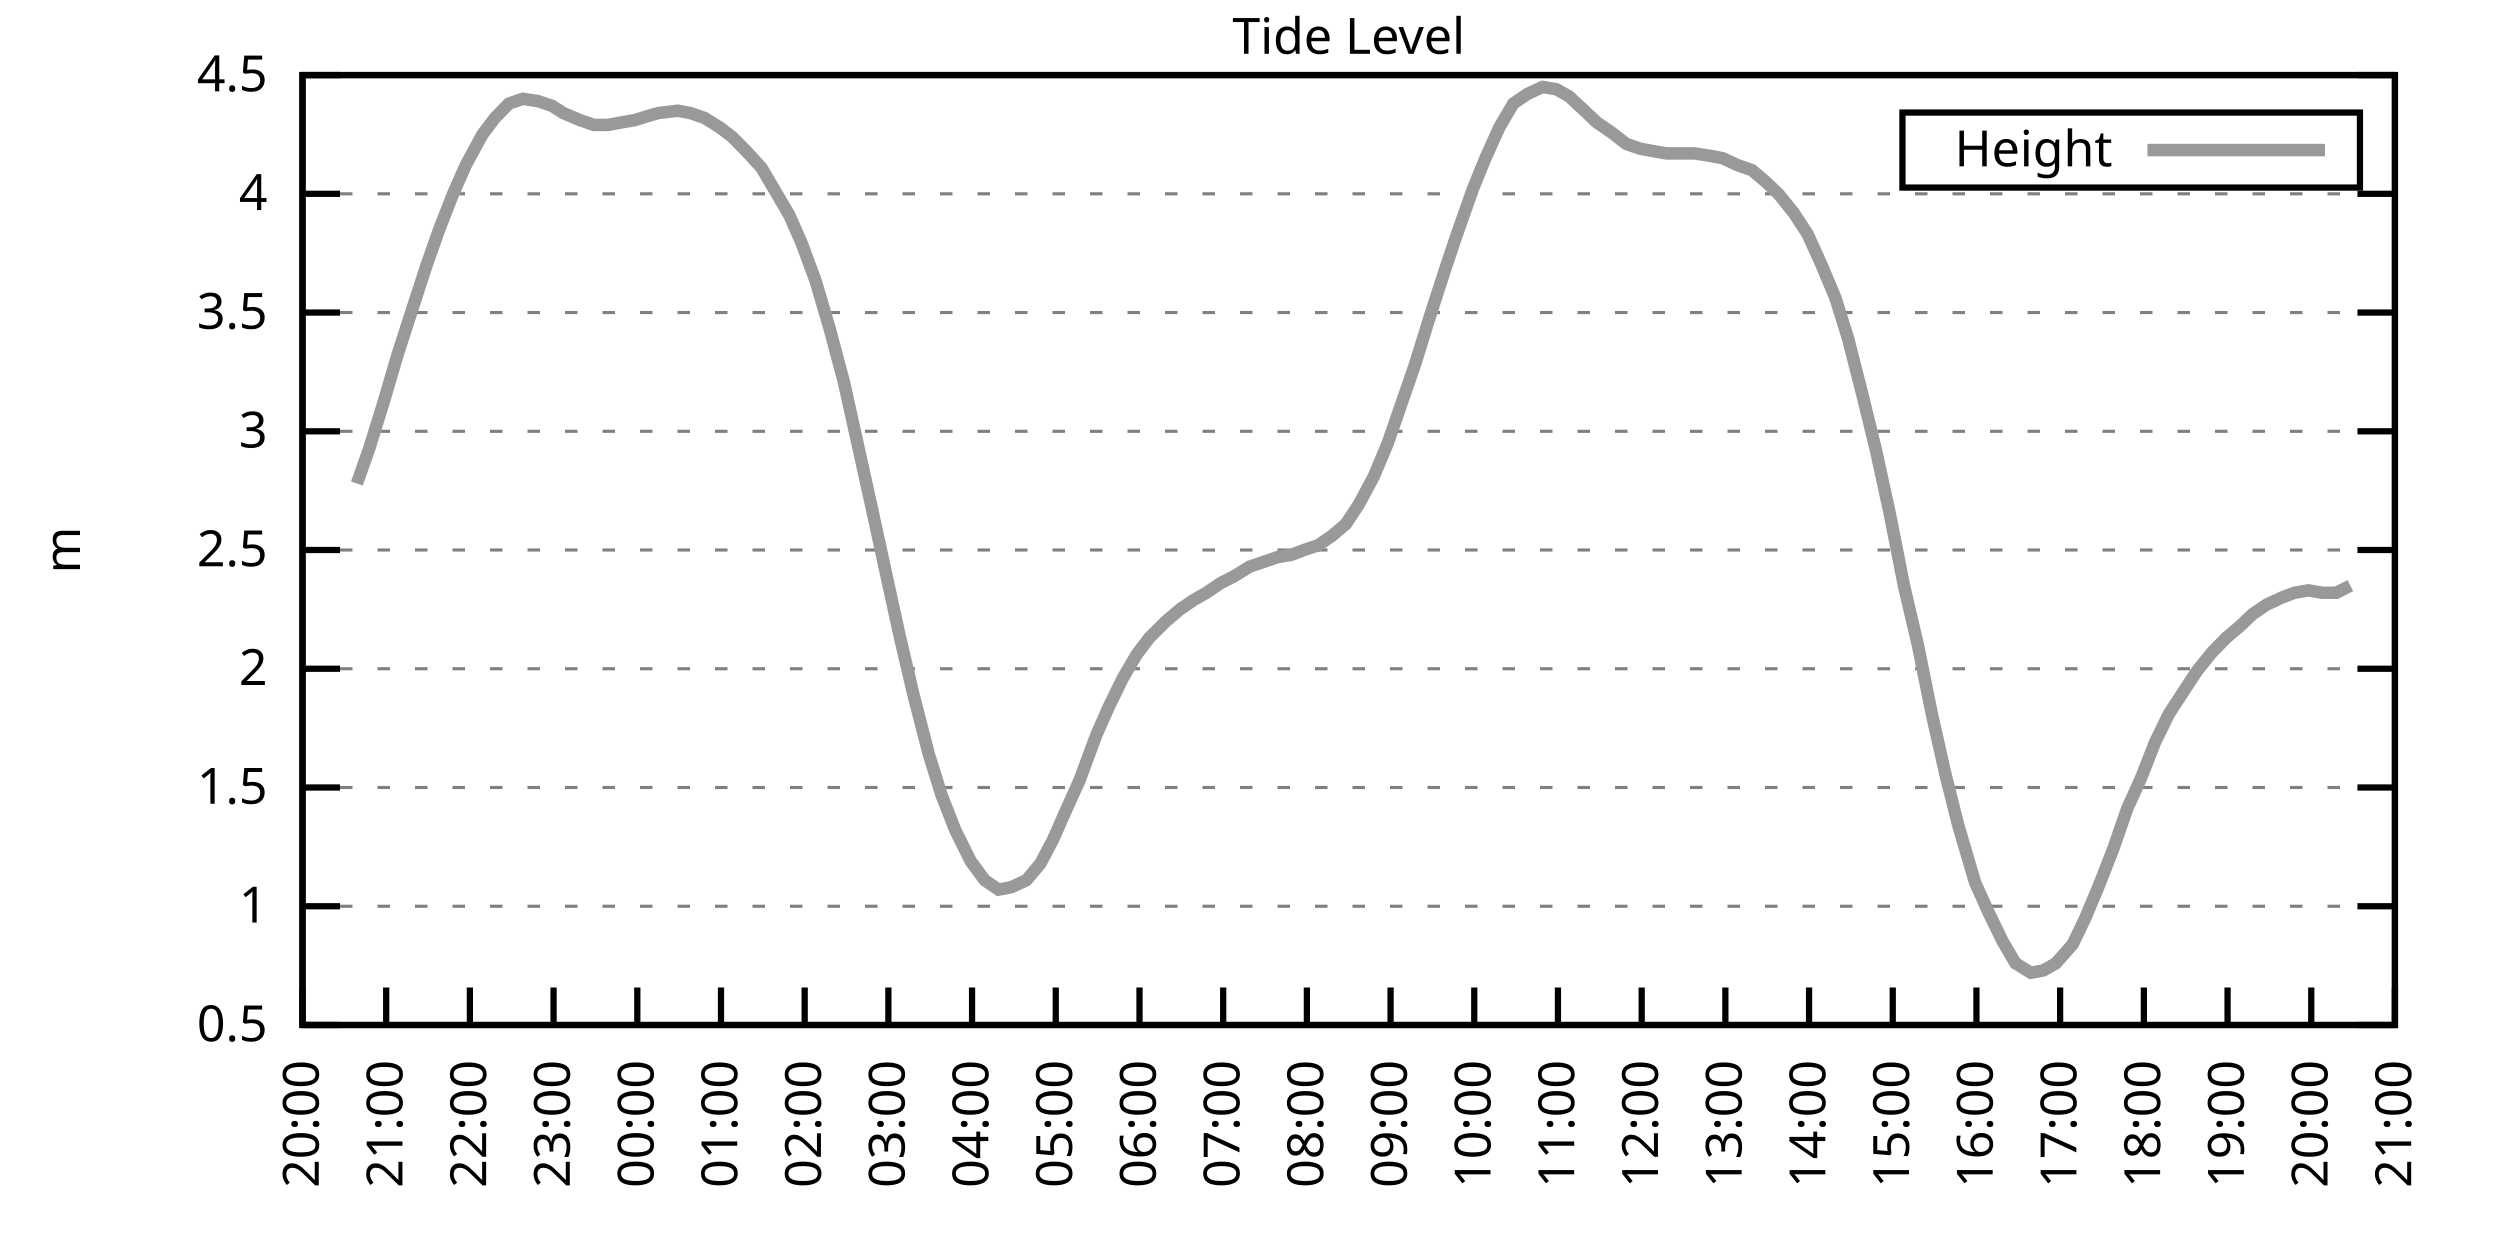
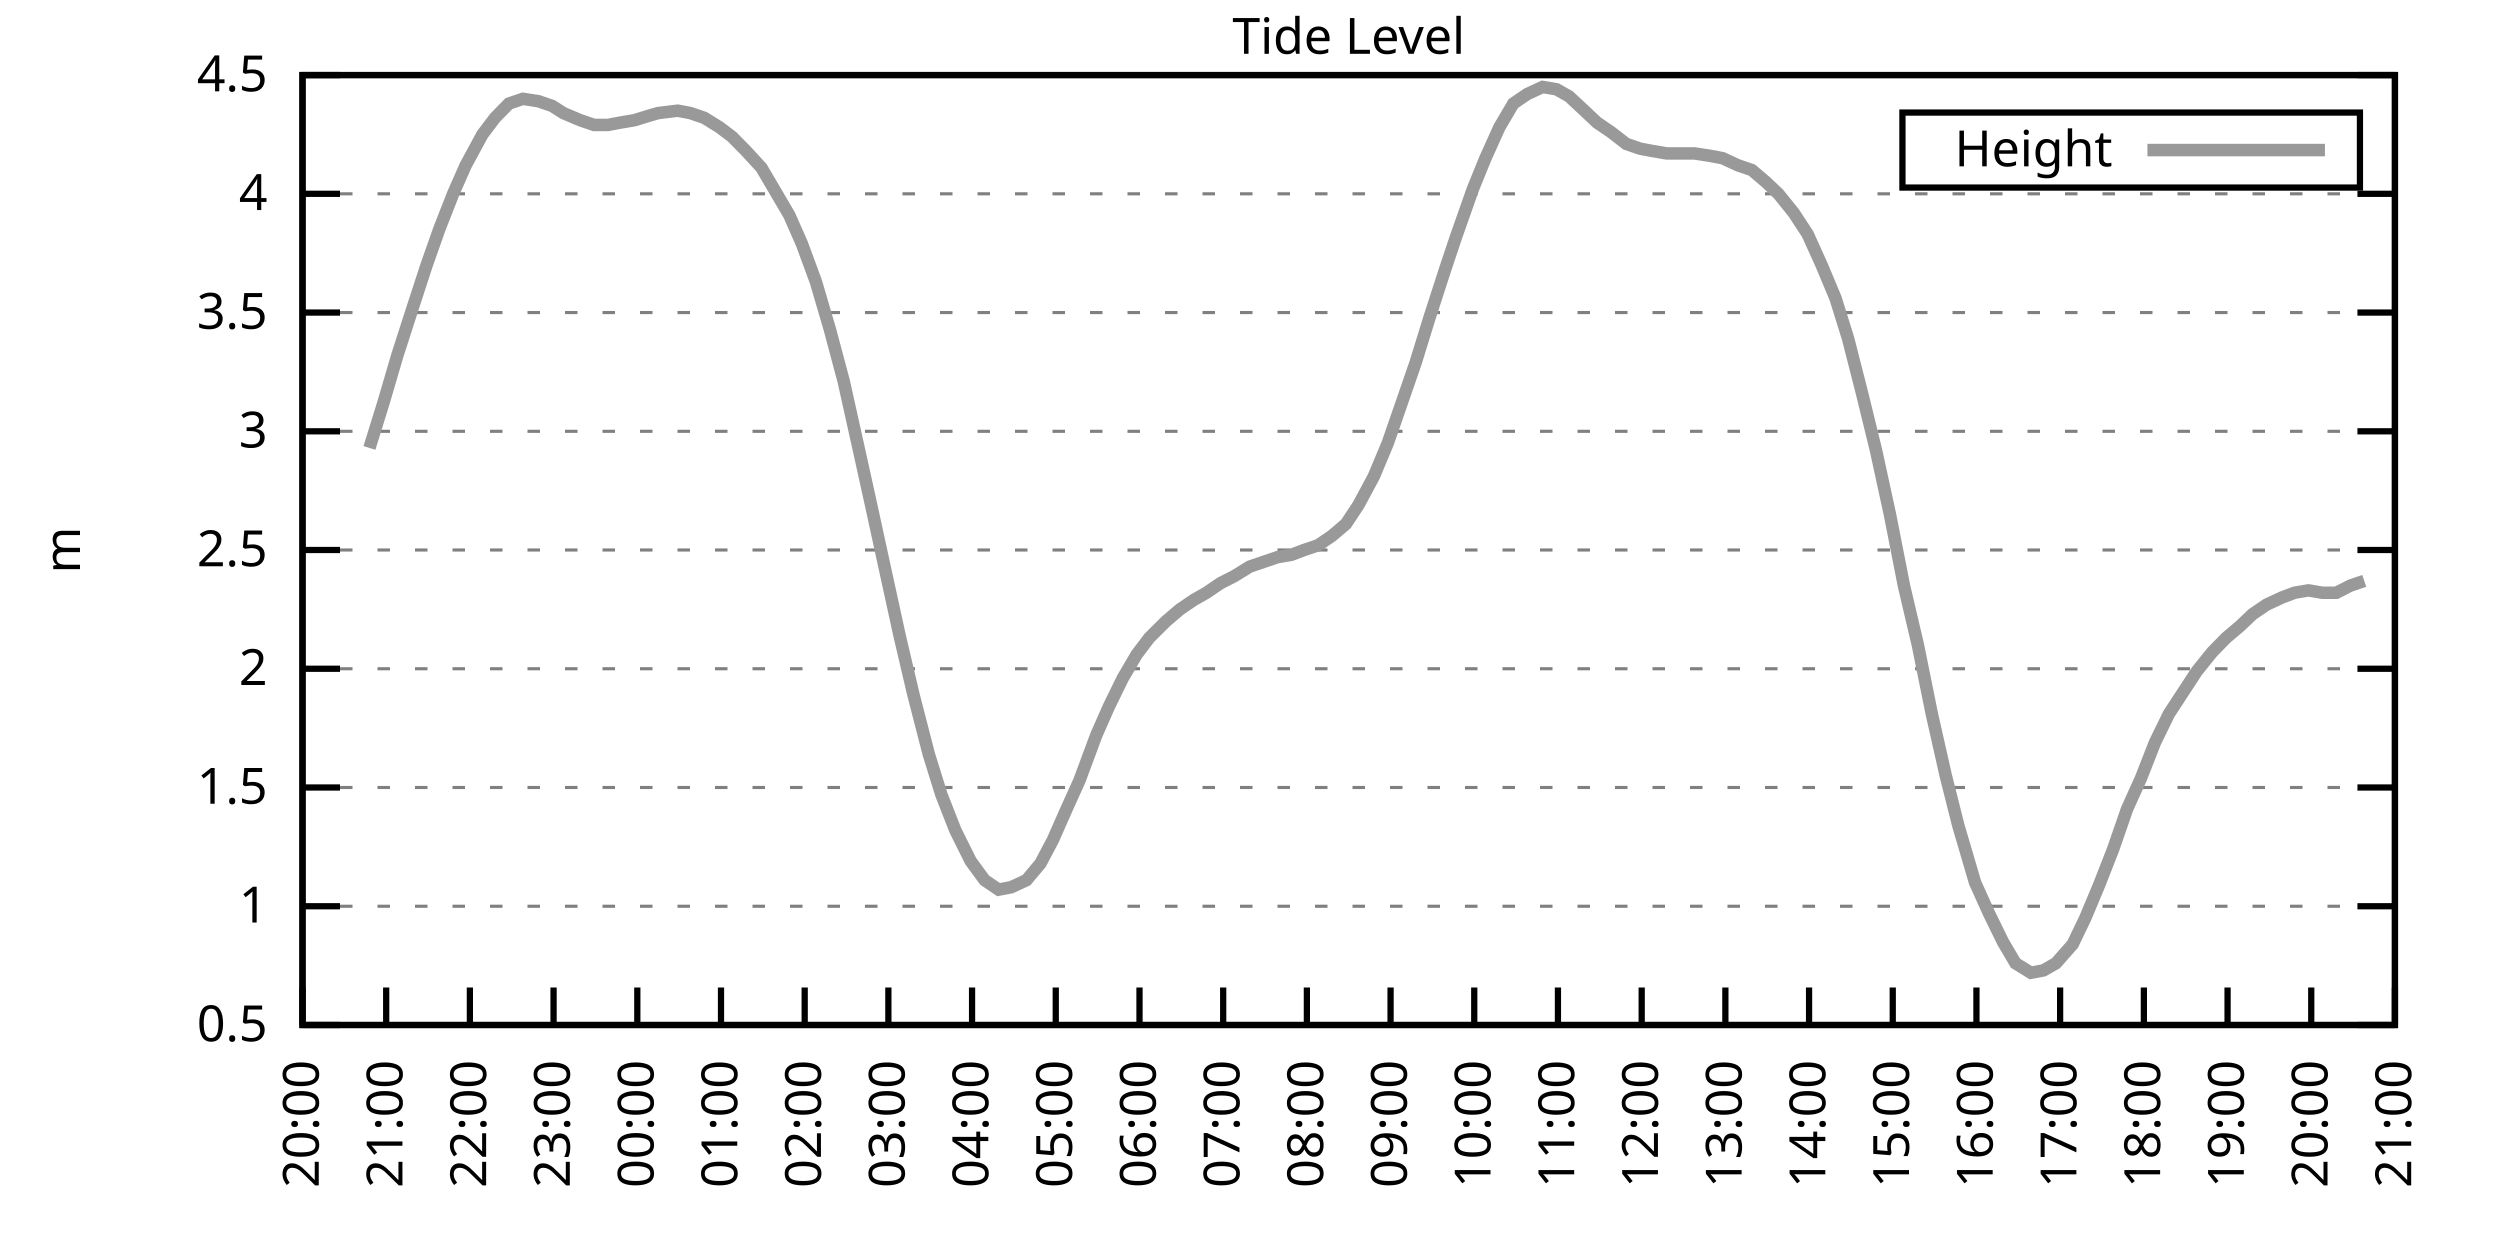
<svg xmlns="http://www.w3.org/2000/svg" xmlns:xlink="http://www.w3.org/1999/xlink" width="400" height="200" viewBox="0 0 400 200">
  <g id="gnuplot_canvas">
    <rect x="0" y="0" width="400" height="200" fill="none" />
    <defs>
      <circle id="gpDot" r="0.5" stroke-width="0.5" stroke="currentColor" />
      <path id="gpPt0" stroke-width="0.333" stroke="currentColor" d="M-1,0 h2 M0,-1 v2" />
      <path id="gpPt1" stroke-width="0.333" stroke="currentColor" d="M-1,-1 L1,1 M1,-1 L-1,1" />
      <path id="gpPt2" stroke-width="0.333" stroke="currentColor" d="M-1,0 L1,0 M0,-1 L0,1 M-1,-1 L1,1 M-1,1 L1,-1" />
      <rect id="gpPt3" stroke-width="0.333" stroke="currentColor" x="-1" y="-1" width="2" height="2" />
      <rect id="gpPt4" stroke-width="0.333" stroke="currentColor" fill="currentColor" x="-1" y="-1" width="2" height="2" />
      <circle id="gpPt5" stroke-width="0.333" stroke="currentColor" cx="0" cy="0" r="1" />
      <use xlink:href="#gpPt5" id="gpPt6" fill="currentColor" stroke="none" />
      <path id="gpPt7" stroke-width="0.333" stroke="currentColor" d="M0,-1.33 L-1.33,0.67 L1.33,0.67 z" />
      <use xlink:href="#gpPt7" id="gpPt8" fill="currentColor" stroke="none" />
      <use xlink:href="#gpPt7" id="gpPt9" stroke="currentColor" transform="rotate(180)" />
      <use xlink:href="#gpPt9" id="gpPt10" fill="currentColor" stroke="none" />
      <use xlink:href="#gpPt3" id="gpPt11" stroke="currentColor" transform="rotate(45)" />
      <use xlink:href="#gpPt11" id="gpPt12" fill="currentColor" stroke="none" />
      <path id="gpPt13" stroke-width="0.333" stroke="currentColor" d="M0,1.330 L1.265,0.411 L0.782,-1.067 L-0.782,-1.076 L-1.265,0.411 z" />
      <use xlink:href="#gpPt13" id="gpPt14" fill="currentColor" stroke="none" />
      <filter id="textbox" filterUnits="objectBoundingBox" x="0" y="0" height="1" width="1">
        <feFlood flood-color="white" flood-opacity="1" result="bgnd" />
        <feComposite in="SourceGraphic" in2="bgnd" operator="atop" />
      </filter>
      <filter id="greybox" filterUnits="objectBoundingBox" x="0" y="0" height="1" width="1">
        <feFlood flood-color="lightgrey" flood-opacity="1" result="grey" />
        <feComposite in="SourceGraphic" in2="grey" operator="atop" />
      </filter>
    </defs>
    <g fill="none" color="white" stroke="currentColor" stroke-width="1.00" stroke-linecap="butt" stroke-linejoin="miter">
</g>
    <g fill="none" color="black" stroke="currentColor" stroke-width="1.00" stroke-linecap="butt" stroke-linejoin="miter">
      <g stroke="none" shape-rendering="crispEdges">
        <polygon fill="rgb(255, 255, 255)" points="48.40,164.00 383.18,164.00 383.18,12.02 48.40,12.02 " />
      </g>
    </g>
    <g fill="none" color="black" stroke="currentColor" stroke-width="1.00" stroke-linecap="butt" stroke-linejoin="miter">
</g>
    <g fill="none" color="black" stroke="black" stroke-width="0.50" stroke-linecap="butt" stroke-linejoin="miter">
</g>
    <g fill="none" color="gray" stroke="currentColor" stroke-width="0.50" stroke-linecap="butt" stroke-linejoin="miter">
      <path stroke="gray" stroke-dasharray="2,4" class="gridline" d="M48.40,164.00 L383.19,164.00  " />
    </g>
    <g fill="none" color="gray" stroke="gray" stroke-width="1.00" stroke-linecap="butt" stroke-linejoin="miter">
</g>
    <g fill="none" color="black" stroke="currentColor" stroke-width="1.00" stroke-linecap="butt" stroke-linejoin="miter">
      <path stroke="black" d="M48.40,164.00 L54.40,164.00 M383.19,164.00 L377.19,164.00  " />
      <g transform="translate(42.80,166.60)" stroke="none" fill="black" font-family="Sans" font-size="8.00" text-anchor="end">
        <text>
          <tspan font-family="Sans"> 0.5</tspan>
        </text>
      </g>
    </g>
    <g fill="none" color="black" stroke="currentColor" stroke-width="1.00" stroke-linecap="butt" stroke-linejoin="miter">
</g>
    <g fill="none" color="black" stroke="black" stroke-width="0.50" stroke-linecap="butt" stroke-linejoin="miter">
</g>
    <g fill="none" color="gray" stroke="currentColor" stroke-width="0.50" stroke-linecap="butt" stroke-linejoin="miter">
      <path stroke="gray" stroke-dasharray="2,4" class="gridline" d="M48.40,145.00 L383.19,145.00  " />
    </g>
    <g fill="none" color="gray" stroke="gray" stroke-width="1.00" stroke-linecap="butt" stroke-linejoin="miter">
</g>
    <g fill="none" color="black" stroke="currentColor" stroke-width="1.00" stroke-linecap="butt" stroke-linejoin="miter">
      <path stroke="black" d="M48.40,145.00 L54.40,145.00 M383.19,145.00 L377.19,145.00  " />
      <g transform="translate(42.80,147.60)" stroke="none" fill="black" font-family="Sans" font-size="8.00" text-anchor="end">
        <text>
          <tspan font-family="Sans"> 1</tspan>
        </text>
      </g>
    </g>
    <g fill="none" color="black" stroke="currentColor" stroke-width="1.00" stroke-linecap="butt" stroke-linejoin="miter">
</g>
    <g fill="none" color="black" stroke="black" stroke-width="0.50" stroke-linecap="butt" stroke-linejoin="miter">
</g>
    <g fill="none" color="gray" stroke="currentColor" stroke-width="0.50" stroke-linecap="butt" stroke-linejoin="miter">
      <path stroke="gray" stroke-dasharray="2,4" class="gridline" d="M48.40,126.00 L383.19,126.00  " />
    </g>
    <g fill="none" color="gray" stroke="gray" stroke-width="1.00" stroke-linecap="butt" stroke-linejoin="miter">
</g>
    <g fill="none" color="black" stroke="currentColor" stroke-width="1.00" stroke-linecap="butt" stroke-linejoin="miter">
      <path stroke="black" d="M48.40,126.00 L54.40,126.00 M383.19,126.00 L377.19,126.00  " />
      <g transform="translate(42.80,128.60)" stroke="none" fill="black" font-family="Sans" font-size="8.00" text-anchor="end">
        <text>
          <tspan font-family="Sans"> 1.5</tspan>
        </text>
      </g>
    </g>
    <g fill="none" color="black" stroke="currentColor" stroke-width="1.00" stroke-linecap="butt" stroke-linejoin="miter">
</g>
    <g fill="none" color="black" stroke="black" stroke-width="0.50" stroke-linecap="butt" stroke-linejoin="miter">
</g>
    <g fill="none" color="gray" stroke="currentColor" stroke-width="0.50" stroke-linecap="butt" stroke-linejoin="miter">
      <path stroke="gray" stroke-dasharray="2,4" class="gridline" d="M48.40,107.00 L383.19,107.00  " />
    </g>
    <g fill="none" color="gray" stroke="gray" stroke-width="1.00" stroke-linecap="butt" stroke-linejoin="miter">
</g>
    <g fill="none" color="black" stroke="currentColor" stroke-width="1.00" stroke-linecap="butt" stroke-linejoin="miter">
      <path stroke="black" d="M48.40,107.00 L54.40,107.00 M383.19,107.00 L377.19,107.00  " />
      <g transform="translate(42.80,109.60)" stroke="none" fill="black" font-family="Sans" font-size="8.00" text-anchor="end">
        <text>
          <tspan font-family="Sans"> 2</tspan>
        </text>
      </g>
    </g>
    <g fill="none" color="black" stroke="currentColor" stroke-width="1.00" stroke-linecap="butt" stroke-linejoin="miter">
</g>
    <g fill="none" color="black" stroke="black" stroke-width="0.50" stroke-linecap="butt" stroke-linejoin="miter">
</g>
    <g fill="none" color="gray" stroke="currentColor" stroke-width="0.50" stroke-linecap="butt" stroke-linejoin="miter">
      <path stroke="gray" stroke-dasharray="2,4" class="gridline" d="M48.40,88.00 L383.19,88.00  " />
    </g>
    <g fill="none" color="gray" stroke="gray" stroke-width="1.00" stroke-linecap="butt" stroke-linejoin="miter">
</g>
    <g fill="none" color="black" stroke="currentColor" stroke-width="1.00" stroke-linecap="butt" stroke-linejoin="miter">
      <path stroke="black" d="M48.40,88.00 L54.40,88.00 M383.19,88.00 L377.19,88.00  " />
      <g transform="translate(42.80,90.60)" stroke="none" fill="black" font-family="Sans" font-size="8.00" text-anchor="end">
        <text>
          <tspan font-family="Sans"> 2.5</tspan>
        </text>
      </g>
    </g>
    <g fill="none" color="black" stroke="currentColor" stroke-width="1.00" stroke-linecap="butt" stroke-linejoin="miter">
</g>
    <g fill="none" color="black" stroke="black" stroke-width="0.50" stroke-linecap="butt" stroke-linejoin="miter">
</g>
    <g fill="none" color="gray" stroke="currentColor" stroke-width="0.50" stroke-linecap="butt" stroke-linejoin="miter">
      <path stroke="gray" stroke-dasharray="2,4" class="gridline" d="M48.40,69.01 L383.19,69.01  " />
    </g>
    <g fill="none" color="gray" stroke="gray" stroke-width="1.00" stroke-linecap="butt" stroke-linejoin="miter">
</g>
    <g fill="none" color="black" stroke="currentColor" stroke-width="1.00" stroke-linecap="butt" stroke-linejoin="miter">
      <path stroke="black" d="M48.40,69.01 L54.40,69.01 M383.19,69.01 L377.19,69.01  " />
      <g transform="translate(42.80,71.61)" stroke="none" fill="black" font-family="Sans" font-size="8.00" text-anchor="end">
        <text>
          <tspan font-family="Sans"> 3</tspan>
        </text>
      </g>
    </g>
    <g fill="none" color="black" stroke="currentColor" stroke-width="1.00" stroke-linecap="butt" stroke-linejoin="miter">
</g>
    <g fill="none" color="black" stroke="black" stroke-width="0.50" stroke-linecap="butt" stroke-linejoin="miter">
</g>
    <g fill="none" color="gray" stroke="currentColor" stroke-width="0.50" stroke-linecap="butt" stroke-linejoin="miter">
      <path stroke="gray" stroke-dasharray="2,4" class="gridline" d="M48.40,50.01 L383.19,50.01  " />
    </g>
    <g fill="none" color="gray" stroke="gray" stroke-width="1.00" stroke-linecap="butt" stroke-linejoin="miter">
</g>
    <g fill="none" color="black" stroke="currentColor" stroke-width="1.00" stroke-linecap="butt" stroke-linejoin="miter">
      <path stroke="black" d="M48.40,50.01 L54.40,50.01 M383.19,50.01 L377.19,50.01  " />
      <g transform="translate(42.80,52.61)" stroke="none" fill="black" font-family="Sans" font-size="8.00" text-anchor="end">
        <text>
          <tspan font-family="Sans"> 3.5</tspan>
        </text>
      </g>
    </g>
    <g fill="none" color="black" stroke="currentColor" stroke-width="1.00" stroke-linecap="butt" stroke-linejoin="miter">
</g>
    <g fill="none" color="black" stroke="black" stroke-width="0.50" stroke-linecap="butt" stroke-linejoin="miter">
</g>
    <g fill="none" color="gray" stroke="currentColor" stroke-width="0.50" stroke-linecap="butt" stroke-linejoin="miter">
      <path stroke="gray" stroke-dasharray="2,4" class="gridline" d="M48.40,31.01 L383.19,31.01  " />
    </g>
    <g fill="none" color="gray" stroke="gray" stroke-width="1.00" stroke-linecap="butt" stroke-linejoin="miter">
</g>
    <g fill="none" color="black" stroke="currentColor" stroke-width="1.00" stroke-linecap="butt" stroke-linejoin="miter">
      <path stroke="black" d="M48.40,31.01 L54.40,31.01 M383.19,31.01 L377.19,31.01  " />
      <g transform="translate(42.80,33.61)" stroke="none" fill="black" font-family="Sans" font-size="8.00" text-anchor="end">
        <text>
          <tspan font-family="Sans"> 4</tspan>
        </text>
      </g>
    </g>
    <g fill="none" color="black" stroke="currentColor" stroke-width="1.00" stroke-linecap="butt" stroke-linejoin="miter">
</g>
    <g fill="none" color="black" stroke="black" stroke-width="0.50" stroke-linecap="butt" stroke-linejoin="miter">
</g>
    <g fill="none" color="gray" stroke="currentColor" stroke-width="0.50" stroke-linecap="butt" stroke-linejoin="miter">
      <path stroke="gray" stroke-dasharray="2,4" class="gridline" d="M48.40,12.01 L383.19,12.01  " />
    </g>
    <g fill="none" color="gray" stroke="gray" stroke-width="1.00" stroke-linecap="butt" stroke-linejoin="miter">
</g>
    <g fill="none" color="black" stroke="currentColor" stroke-width="1.00" stroke-linecap="butt" stroke-linejoin="miter">
      <path stroke="black" d="M48.40,12.01 L54.40,12.01 M383.19,12.01 L377.19,12.01  " />
      <g transform="translate(42.80,14.61)" stroke="none" fill="black" font-family="Sans" font-size="8.00" text-anchor="end">
        <text>
          <tspan font-family="Sans"> 4.5</tspan>
        </text>
      </g>
    </g>
    <g fill="none" color="black" stroke="currentColor" stroke-width="1.00" stroke-linecap="butt" stroke-linejoin="miter">
      <path stroke="black" d="M48.40,164.00 L48.40,158.00  " />
      <g transform="translate(51.00,169.60) rotate(270.00)" stroke="none" fill="black" font-family="Sans" font-size="8.00" text-anchor="end">
        <text>
          <tspan font-family="Sans">20:00</tspan>
        </text>
      </g>
    </g>
    <g fill="none" color="black" stroke="currentColor" stroke-width="1.00" stroke-linecap="butt" stroke-linejoin="miter">
      <path stroke="black" d="M61.79,164.00 L61.79,158.00  " />
      <g transform="translate(64.39,169.60) rotate(270.00)" stroke="none" fill="black" font-family="Sans" font-size="8.00" text-anchor="end">
        <text>
          <tspan font-family="Sans">21:00</tspan>
        </text>
      </g>
    </g>
    <g fill="none" color="black" stroke="currentColor" stroke-width="1.00" stroke-linecap="butt" stroke-linejoin="miter">
      <path stroke="black" d="M75.18,164.00 L75.18,158.00  " />
      <g transform="translate(77.78,169.60) rotate(270.00)" stroke="none" fill="black" font-family="Sans" font-size="8.00" text-anchor="end">
        <text>
          <tspan font-family="Sans">22:00</tspan>
        </text>
      </g>
    </g>
    <g fill="none" color="black" stroke="currentColor" stroke-width="1.00" stroke-linecap="butt" stroke-linejoin="miter">
      <path stroke="black" d="M88.57,164.00 L88.57,158.00  " />
      <g transform="translate(91.17,169.60) rotate(270.00)" stroke="none" fill="black" font-family="Sans" font-size="8.00" text-anchor="end">
        <text>
          <tspan font-family="Sans">23:00</tspan>
        </text>
      </g>
    </g>
    <g fill="none" color="black" stroke="currentColor" stroke-width="1.00" stroke-linecap="butt" stroke-linejoin="miter">
      <path stroke="black" d="M101.97,164.00 L101.97,158.00  " />
      <g transform="translate(104.57,169.60) rotate(270.00)" stroke="none" fill="black" font-family="Sans" font-size="8.00" text-anchor="end">
        <text>
          <tspan font-family="Sans">00:00</tspan>
        </text>
      </g>
    </g>
    <g fill="none" color="black" stroke="currentColor" stroke-width="1.00" stroke-linecap="butt" stroke-linejoin="miter">
      <path stroke="black" d="M115.36,164.00 L115.36,158.00  " />
      <g transform="translate(117.96,169.60) rotate(270.00)" stroke="none" fill="black" font-family="Sans" font-size="8.00" text-anchor="end">
        <text>
          <tspan font-family="Sans">01:00</tspan>
        </text>
      </g>
    </g>
    <g fill="none" color="black" stroke="currentColor" stroke-width="1.00" stroke-linecap="butt" stroke-linejoin="miter">
      <path stroke="black" d="M128.75,164.00 L128.75,158.00  " />
      <g transform="translate(131.35,169.60) rotate(270.00)" stroke="none" fill="black" font-family="Sans" font-size="8.00" text-anchor="end">
        <text>
          <tspan font-family="Sans">02:00</tspan>
        </text>
      </g>
    </g>
    <g fill="none" color="black" stroke="currentColor" stroke-width="1.00" stroke-linecap="butt" stroke-linejoin="miter">
      <path stroke="black" d="M142.14,164.00 L142.14,158.00  " />
      <g transform="translate(144.74,169.60) rotate(270.00)" stroke="none" fill="black" font-family="Sans" font-size="8.00" text-anchor="end">
        <text>
          <tspan font-family="Sans">03:00</tspan>
        </text>
      </g>
    </g>
    <g fill="none" color="black" stroke="currentColor" stroke-width="1.00" stroke-linecap="butt" stroke-linejoin="miter">
      <path stroke="black" d="M155.53,164.00 L155.53,158.00  " />
      <g transform="translate(158.13,169.60) rotate(270.00)" stroke="none" fill="black" font-family="Sans" font-size="8.00" text-anchor="end">
        <text>
          <tspan font-family="Sans">04:00</tspan>
        </text>
      </g>
    </g>
    <g fill="none" color="black" stroke="currentColor" stroke-width="1.00" stroke-linecap="butt" stroke-linejoin="miter">
      <path stroke="black" d="M168.92,164.00 L168.92,158.00  " />
      <g transform="translate(171.52,169.60) rotate(270.00)" stroke="none" fill="black" font-family="Sans" font-size="8.00" text-anchor="end">
        <text>
          <tspan font-family="Sans">05:00</tspan>
        </text>
      </g>
    </g>
    <g fill="none" color="black" stroke="currentColor" stroke-width="1.00" stroke-linecap="butt" stroke-linejoin="miter">
      <path stroke="black" d="M182.32,164.00 L182.32,158.00  " />
      <g transform="translate(184.92,169.60) rotate(270.00)" stroke="none" fill="black" font-family="Sans" font-size="8.00" text-anchor="end">
        <text>
          <tspan font-family="Sans">06:00</tspan>
        </text>
      </g>
    </g>
    <g fill="none" color="black" stroke="currentColor" stroke-width="1.00" stroke-linecap="butt" stroke-linejoin="miter">
      <path stroke="black" d="M195.71,164.00 L195.71,158.00  " />
      <g transform="translate(198.31,169.60) rotate(270.00)" stroke="none" fill="black" font-family="Sans" font-size="8.00" text-anchor="end">
        <text>
          <tspan font-family="Sans">07:00</tspan>
        </text>
      </g>
    </g>
    <g fill="none" color="black" stroke="currentColor" stroke-width="1.00" stroke-linecap="butt" stroke-linejoin="miter">
      <path stroke="black" d="M209.10,164.00 L209.10,158.00  " />
      <g transform="translate(211.70,169.60) rotate(270.00)" stroke="none" fill="black" font-family="Sans" font-size="8.00" text-anchor="end">
        <text>
          <tspan font-family="Sans">08:00</tspan>
        </text>
      </g>
    </g>
    <g fill="none" color="black" stroke="currentColor" stroke-width="1.00" stroke-linecap="butt" stroke-linejoin="miter">
      <path stroke="black" d="M222.49,164.00 L222.49,158.00  " />
      <g transform="translate(225.09,169.60) rotate(270.00)" stroke="none" fill="black" font-family="Sans" font-size="8.00" text-anchor="end">
        <text>
          <tspan font-family="Sans">09:00</tspan>
        </text>
      </g>
    </g>
    <g fill="none" color="black" stroke="currentColor" stroke-width="1.00" stroke-linecap="butt" stroke-linejoin="miter">
      <path stroke="black" d="M235.88,164.00 L235.88,158.00  " />
      <g transform="translate(238.48,169.60) rotate(270.00)" stroke="none" fill="black" font-family="Sans" font-size="8.00" text-anchor="end">
        <text>
          <tspan font-family="Sans">10:00</tspan>
        </text>
      </g>
    </g>
    <g fill="none" color="black" stroke="currentColor" stroke-width="1.00" stroke-linecap="butt" stroke-linejoin="miter">
      <path stroke="black" d="M249.27,164.00 L249.27,158.00  " />
      <g transform="translate(251.87,169.60) rotate(270.00)" stroke="none" fill="black" font-family="Sans" font-size="8.00" text-anchor="end">
        <text>
          <tspan font-family="Sans">11:00</tspan>
        </text>
      </g>
    </g>
    <g fill="none" color="black" stroke="currentColor" stroke-width="1.00" stroke-linecap="butt" stroke-linejoin="miter">
      <path stroke="black" d="M262.67,164.00 L262.67,158.00  " />
      <g transform="translate(265.27,169.60) rotate(270.00)" stroke="none" fill="black" font-family="Sans" font-size="8.00" text-anchor="end">
        <text>
          <tspan font-family="Sans">12:00</tspan>
        </text>
      </g>
    </g>
    <g fill="none" color="black" stroke="currentColor" stroke-width="1.00" stroke-linecap="butt" stroke-linejoin="miter">
      <path stroke="black" d="M276.06,164.00 L276.06,158.00  " />
      <g transform="translate(278.66,169.60) rotate(270.00)" stroke="none" fill="black" font-family="Sans" font-size="8.00" text-anchor="end">
        <text>
          <tspan font-family="Sans">13:00</tspan>
        </text>
      </g>
    </g>
    <g fill="none" color="black" stroke="currentColor" stroke-width="1.00" stroke-linecap="butt" stroke-linejoin="miter">
      <path stroke="black" d="M289.45,164.00 L289.45,158.00  " />
      <g transform="translate(292.05,169.60) rotate(270.00)" stroke="none" fill="black" font-family="Sans" font-size="8.00" text-anchor="end">
        <text>
          <tspan font-family="Sans">14:00</tspan>
        </text>
      </g>
    </g>
    <g fill="none" color="black" stroke="currentColor" stroke-width="1.00" stroke-linecap="butt" stroke-linejoin="miter">
      <path stroke="black" d="M302.84,164.00 L302.84,158.00  " />
      <g transform="translate(305.44,169.60) rotate(270.00)" stroke="none" fill="black" font-family="Sans" font-size="8.00" text-anchor="end">
        <text>
          <tspan font-family="Sans">15:00</tspan>
        </text>
      </g>
    </g>
    <g fill="none" color="black" stroke="currentColor" stroke-width="1.00" stroke-linecap="butt" stroke-linejoin="miter">
      <path stroke="black" d="M316.23,164.00 L316.23,158.00  " />
      <g transform="translate(318.83,169.60) rotate(270.00)" stroke="none" fill="black" font-family="Sans" font-size="8.00" text-anchor="end">
        <text>
          <tspan font-family="Sans">16:00</tspan>
        </text>
      </g>
    </g>
    <g fill="none" color="black" stroke="currentColor" stroke-width="1.00" stroke-linecap="butt" stroke-linejoin="miter">
      <path stroke="black" d="M329.62,164.00 L329.62,158.00  " />
      <g transform="translate(332.22,169.60) rotate(270.00)" stroke="none" fill="black" font-family="Sans" font-size="8.00" text-anchor="end">
        <text>
          <tspan font-family="Sans">17:00</tspan>
        </text>
      </g>
    </g>
    <g fill="none" color="black" stroke="currentColor" stroke-width="1.00" stroke-linecap="butt" stroke-linejoin="miter">
      <path stroke="black" d="M343.02,164.00 L343.02,158.00  " />
      <g transform="translate(345.62,169.60) rotate(270.00)" stroke="none" fill="black" font-family="Sans" font-size="8.00" text-anchor="end">
        <text>
          <tspan font-family="Sans">18:00</tspan>
        </text>
      </g>
    </g>
    <g fill="none" color="black" stroke="currentColor" stroke-width="1.00" stroke-linecap="butt" stroke-linejoin="miter">
      <path stroke="black" d="M356.41,164.00 L356.41,158.00  " />
      <g transform="translate(359.01,169.60) rotate(270.00)" stroke="none" fill="black" font-family="Sans" font-size="8.00" text-anchor="end">
        <text>
          <tspan font-family="Sans">19:00</tspan>
        </text>
      </g>
    </g>
    <g fill="none" color="black" stroke="currentColor" stroke-width="1.00" stroke-linecap="butt" stroke-linejoin="miter">
      <path stroke="black" d="M369.80,164.00 L369.80,158.00  " />
      <g transform="translate(372.40,169.60) rotate(270.00)" stroke="none" fill="black" font-family="Sans" font-size="8.00" text-anchor="end">
        <text>
          <tspan font-family="Sans">20:00</tspan>
        </text>
      </g>
    </g>
    <g fill="none" color="black" stroke="currentColor" stroke-width="1.00" stroke-linecap="butt" stroke-linejoin="miter">
      <path stroke="black" d="M383.19,164.00 L383.19,158.00  " />
      <g transform="translate(385.79,169.60) rotate(270.00)" stroke="none" fill="black" font-family="Sans" font-size="8.00" text-anchor="end">
        <text>
          <tspan font-family="Sans">21:00</tspan>
        </text>
      </g>
    </g>
    <g fill="none" color="black" stroke="currentColor" stroke-width="1.00" stroke-linecap="butt" stroke-linejoin="miter">
</g>
    <g fill="none" color="black" stroke="currentColor" stroke-width="1.00" stroke-linecap="butt" stroke-linejoin="miter">
      <path stroke="black" d="M48.40,12.01 L48.40,164.00 L383.19,164.00 L383.19,12.01 L48.40,12.01 Z  " />
    </g>
    <g fill="none" color="black" stroke="currentColor" stroke-width="1.00" stroke-linecap="butt" stroke-linejoin="miter">
</g>
    <g fill="none" color="black" stroke="currentColor" stroke-width="1.00" stroke-linecap="butt" stroke-linejoin="miter">
      <path stroke="black" d="M304.39,30.01 L304.39,18.01 L377.59,18.01 L377.59,30.01 L304.39,30.01 Z  " />
    </g>
    <g id="Tide_level_plot_1">
      <g fill="none" color="white" stroke="black" stroke-width="2.00" stroke-linecap="butt" stroke-linejoin="miter">
</g>
      <g fill="none" color="black" stroke="currentColor" stroke-width="2.00" stroke-linecap="butt" stroke-linejoin="miter">
        <g transform="translate(337.99,26.61)" stroke="none" fill="black" font-family="Sans" font-size="8.00" text-anchor="end">
          <text>
            <tspan font-family="Sans">Height</tspan>
          </text>
        </g>
      </g>
      <g fill="none" color="black" stroke="currentColor" stroke-width="2.00" stroke-linecap="butt" stroke-linejoin="miter">
-         <path stroke="rgb(153, 153, 153)" d="M343.59,24.01 L371.99,24.01 M57.10,77.37 L59.11,71.67 L61.35,64.45 L63.58,56.85 L66.03,49.25 L68.26,42.41   L70.27,36.71 L72.50,31.01 L74.51,26.45 L77.19,21.51 L79.20,18.85 L81.43,16.57 L83.66,15.81 L86.12,16.19   L88.35,16.95 L90.14,18.09 L92.82,19.23 L95.05,19.99 L97.28,19.99 L99.29,19.61 L101.52,19.23 L103.98,18.47   L105.31,18.09 L108.44,17.71 L110.45,18.09 L112.68,18.85 L115.13,20.37 L117.14,21.89 L119.38,24.17 L121.83,26.83   L123.84,30.25 L126.29,34.43 L128.30,38.99 L130.54,45.07 L132.77,52.67 L135.00,61.03 L137.45,72.05 L139.46,81.17   L141.69,91.42 L143.93,101.68 L146.16,111.18 L148.61,120.68 L150.62,127.14 L152.85,132.84 L155.31,137.78 L157.54,140.82   L159.77,142.34 L161.78,141.96 L164.24,140.82 L166.47,138.16 L168.48,134.36 L170.49,129.80 L172.72,124.86 L175.40,117.64   L177.41,113.08 L179.64,108.52 L181.87,104.72 L183.88,102.06 L186.56,99.40 L188.79,97.50 L191.02,95.98 L193.03,94.84   L195.26,93.32 L197.49,92.18 L199.95,90.66 L202.18,89.90 L204.41,89.14 L206.64,88.76 L208.65,88.00 L210.88,87.25   L213.12,85.73 L215.35,83.83 L217.36,80.79 L219.81,76.23 L222.04,70.91 L224.28,64.45 L226.51,57.99 L228.74,50.77   L231.20,43.17 L232.98,37.85 L235.66,30.25 L237.67,25.31 L239.90,20.37 L242.13,16.57 L244.36,15.05 L246.82,13.91   L249.05,14.29 L251.06,15.43 L253.51,17.71 L255.52,19.61 L257.76,21.13 L260.21,23.03 L262.44,23.79 L264.45,24.17   L266.68,24.55 L269.14,24.55 L271.15,24.55 L273.60,24.93 L275.61,25.31 L278.07,26.45 L280.30,27.21 L282.53,29.11   L284.54,31.01 L286.99,34.05 L289.23,37.47 L291.46,42.41 L293.69,47.73 L295.70,54.19 L297.93,62.93 L300.16,72.05   L302.39,82.31 L304.63,93.70 L306.86,103.20 L309.09,114.22 L311.32,124.10 L313.33,132.08 L316.01,141.20 L318.24,146.14   L320.47,150.70 L322.48,154.12 L324.94,155.64 L326.95,155.26 L328.95,154.12 L331.63,151.08 L333.64,146.90 L335.87,141.58   L338.10,135.88 L340.34,129.42 L342.57,124.48 L344.80,118.78 L347.03,114.22 L349.26,110.80 L351.50,107.38 L353.95,104.34   L356.18,102.06 L358.42,100.16 L360.42,98.26 L362.66,96.74 L365.11,95.60 L367.12,94.84 L369.35,94.46 L371.58,94.84   L373.82,94.84 L376.05,93.70  " />
+         <path stroke="rgb(153, 153, 153)" d="M343.59,24.01 L371.99,24.01 M59.11,71.67 L61.35,64.45 L63.58,56.85 L66.03,49.25 L68.26,42.41 L70.27,36.71   L72.50,31.01 L74.51,26.45 L77.19,21.51 L79.20,18.85 L81.43,16.57 L83.66,15.81 L86.12,16.19 L88.35,16.95   L90.14,18.09 L92.82,19.23 L95.05,19.99 L97.28,19.99 L99.29,19.61 L101.52,19.23 L103.98,18.47 L105.31,18.09   L108.44,17.71 L110.45,18.09 L112.68,18.85 L115.13,20.37 L117.14,21.89 L119.38,24.17 L121.83,26.83 L123.84,30.25   L126.29,34.43 L128.30,38.99 L130.54,45.07 L132.77,52.67 L135.00,61.03 L137.45,72.05 L139.46,81.17 L141.69,91.42   L143.93,101.68 L146.16,111.18 L148.61,120.68 L150.62,127.14 L152.85,132.84 L155.31,137.78 L157.54,140.82 L159.77,142.34   L161.78,141.96 L164.24,140.82 L166.47,138.16 L168.48,134.36 L170.49,129.80 L172.72,124.86 L175.40,117.64 L177.41,113.08   L179.64,108.52 L181.87,104.72 L183.88,102.06 L186.56,99.40 L188.79,97.50 L191.02,95.98 L193.03,94.84 L195.26,93.32   L197.49,92.18 L199.95,90.66 L202.18,89.90 L204.41,89.14 L206.64,88.76 L208.65,88.00 L210.88,87.25 L213.12,85.73   L215.35,83.83 L217.36,80.79 L219.81,76.23 L222.04,70.91 L224.28,64.45 L226.51,57.99 L228.74,50.77 L231.20,43.17   L232.98,37.85 L235.66,30.25 L237.67,25.31 L239.90,20.37 L242.13,16.57 L244.36,15.05 L246.82,13.91 L249.05,14.29   L251.06,15.43 L253.51,17.71 L255.52,19.61 L257.76,21.13 L260.21,23.03 L262.44,23.79 L264.45,24.17 L266.68,24.55   L269.14,24.55 L271.15,24.55 L273.60,24.93 L275.61,25.31 L278.07,26.45 L280.30,27.21 L282.53,29.11 L284.54,31.01   L286.99,34.05 L289.23,37.47 L291.46,42.41 L293.69,47.73 L295.70,54.19 L297.93,62.93 L300.16,72.05 L302.39,82.31   L304.63,93.70 L306.86,103.20 L309.09,114.22 L311.32,124.10 L313.33,132.08 L316.01,141.20 L318.24,146.14 L320.47,150.70   L322.48,154.12 L324.94,155.64 L326.95,155.26 L328.95,154.12 L331.63,151.08 L333.64,146.90 L335.87,141.58 L338.10,135.88   L340.34,129.42 L342.57,124.48 L344.80,118.78 L347.03,114.22 L349.26,110.80 L351.50,107.38 L353.95,104.34 L356.18,102.06   L358.42,100.16 L360.42,98.26 L362.66,96.74 L365.11,95.60 L367.12,94.84 L369.35,94.46 L371.58,94.84 L373.82,94.84   L376.05,93.70 L378.28,92.94  " />
      </g>
    </g>
    <g fill="none" color="black" stroke="currentColor" stroke-width="2.00" stroke-linecap="butt" stroke-linejoin="miter">
</g>
    <g fill="none" color="black" stroke="black" stroke-width="1.00" stroke-linecap="butt" stroke-linejoin="miter">
</g>
    <g fill="none" color="black" stroke="currentColor" stroke-width="1.00" stroke-linecap="butt" stroke-linejoin="miter">
      <path stroke="black" d="M48.40,12.01 L48.40,164.00 L383.19,164.00 L383.19,12.01 L48.40,12.01 Z  " />
      <g transform="translate(12.80,88.01) rotate(270.00)" stroke="none" fill="black" font-family="Sans" font-size="8.00" text-anchor="middle">
        <text>
          <tspan font-family="Sans">m</tspan>
        </text>
      </g>
    </g>
    <g fill="none" color="black" stroke="currentColor" stroke-width="1.00" stroke-linecap="butt" stroke-linejoin="miter">
</g>
    <g fill="none" color="black" stroke="currentColor" stroke-width="1.00" stroke-linecap="butt" stroke-linejoin="miter">
      <g transform="translate(215.79,8.61)" stroke="none" fill="black" font-family="Sans" font-size="8.00" text-anchor="middle">
        <text>
          <tspan font-family="Sans">Tide Level</tspan>
        </text>
      </g>
    </g>
    <g fill="none" color="black" stroke="currentColor" stroke-width="1.00" stroke-linecap="butt" stroke-linejoin="miter">
</g>
  </g>
</svg>
